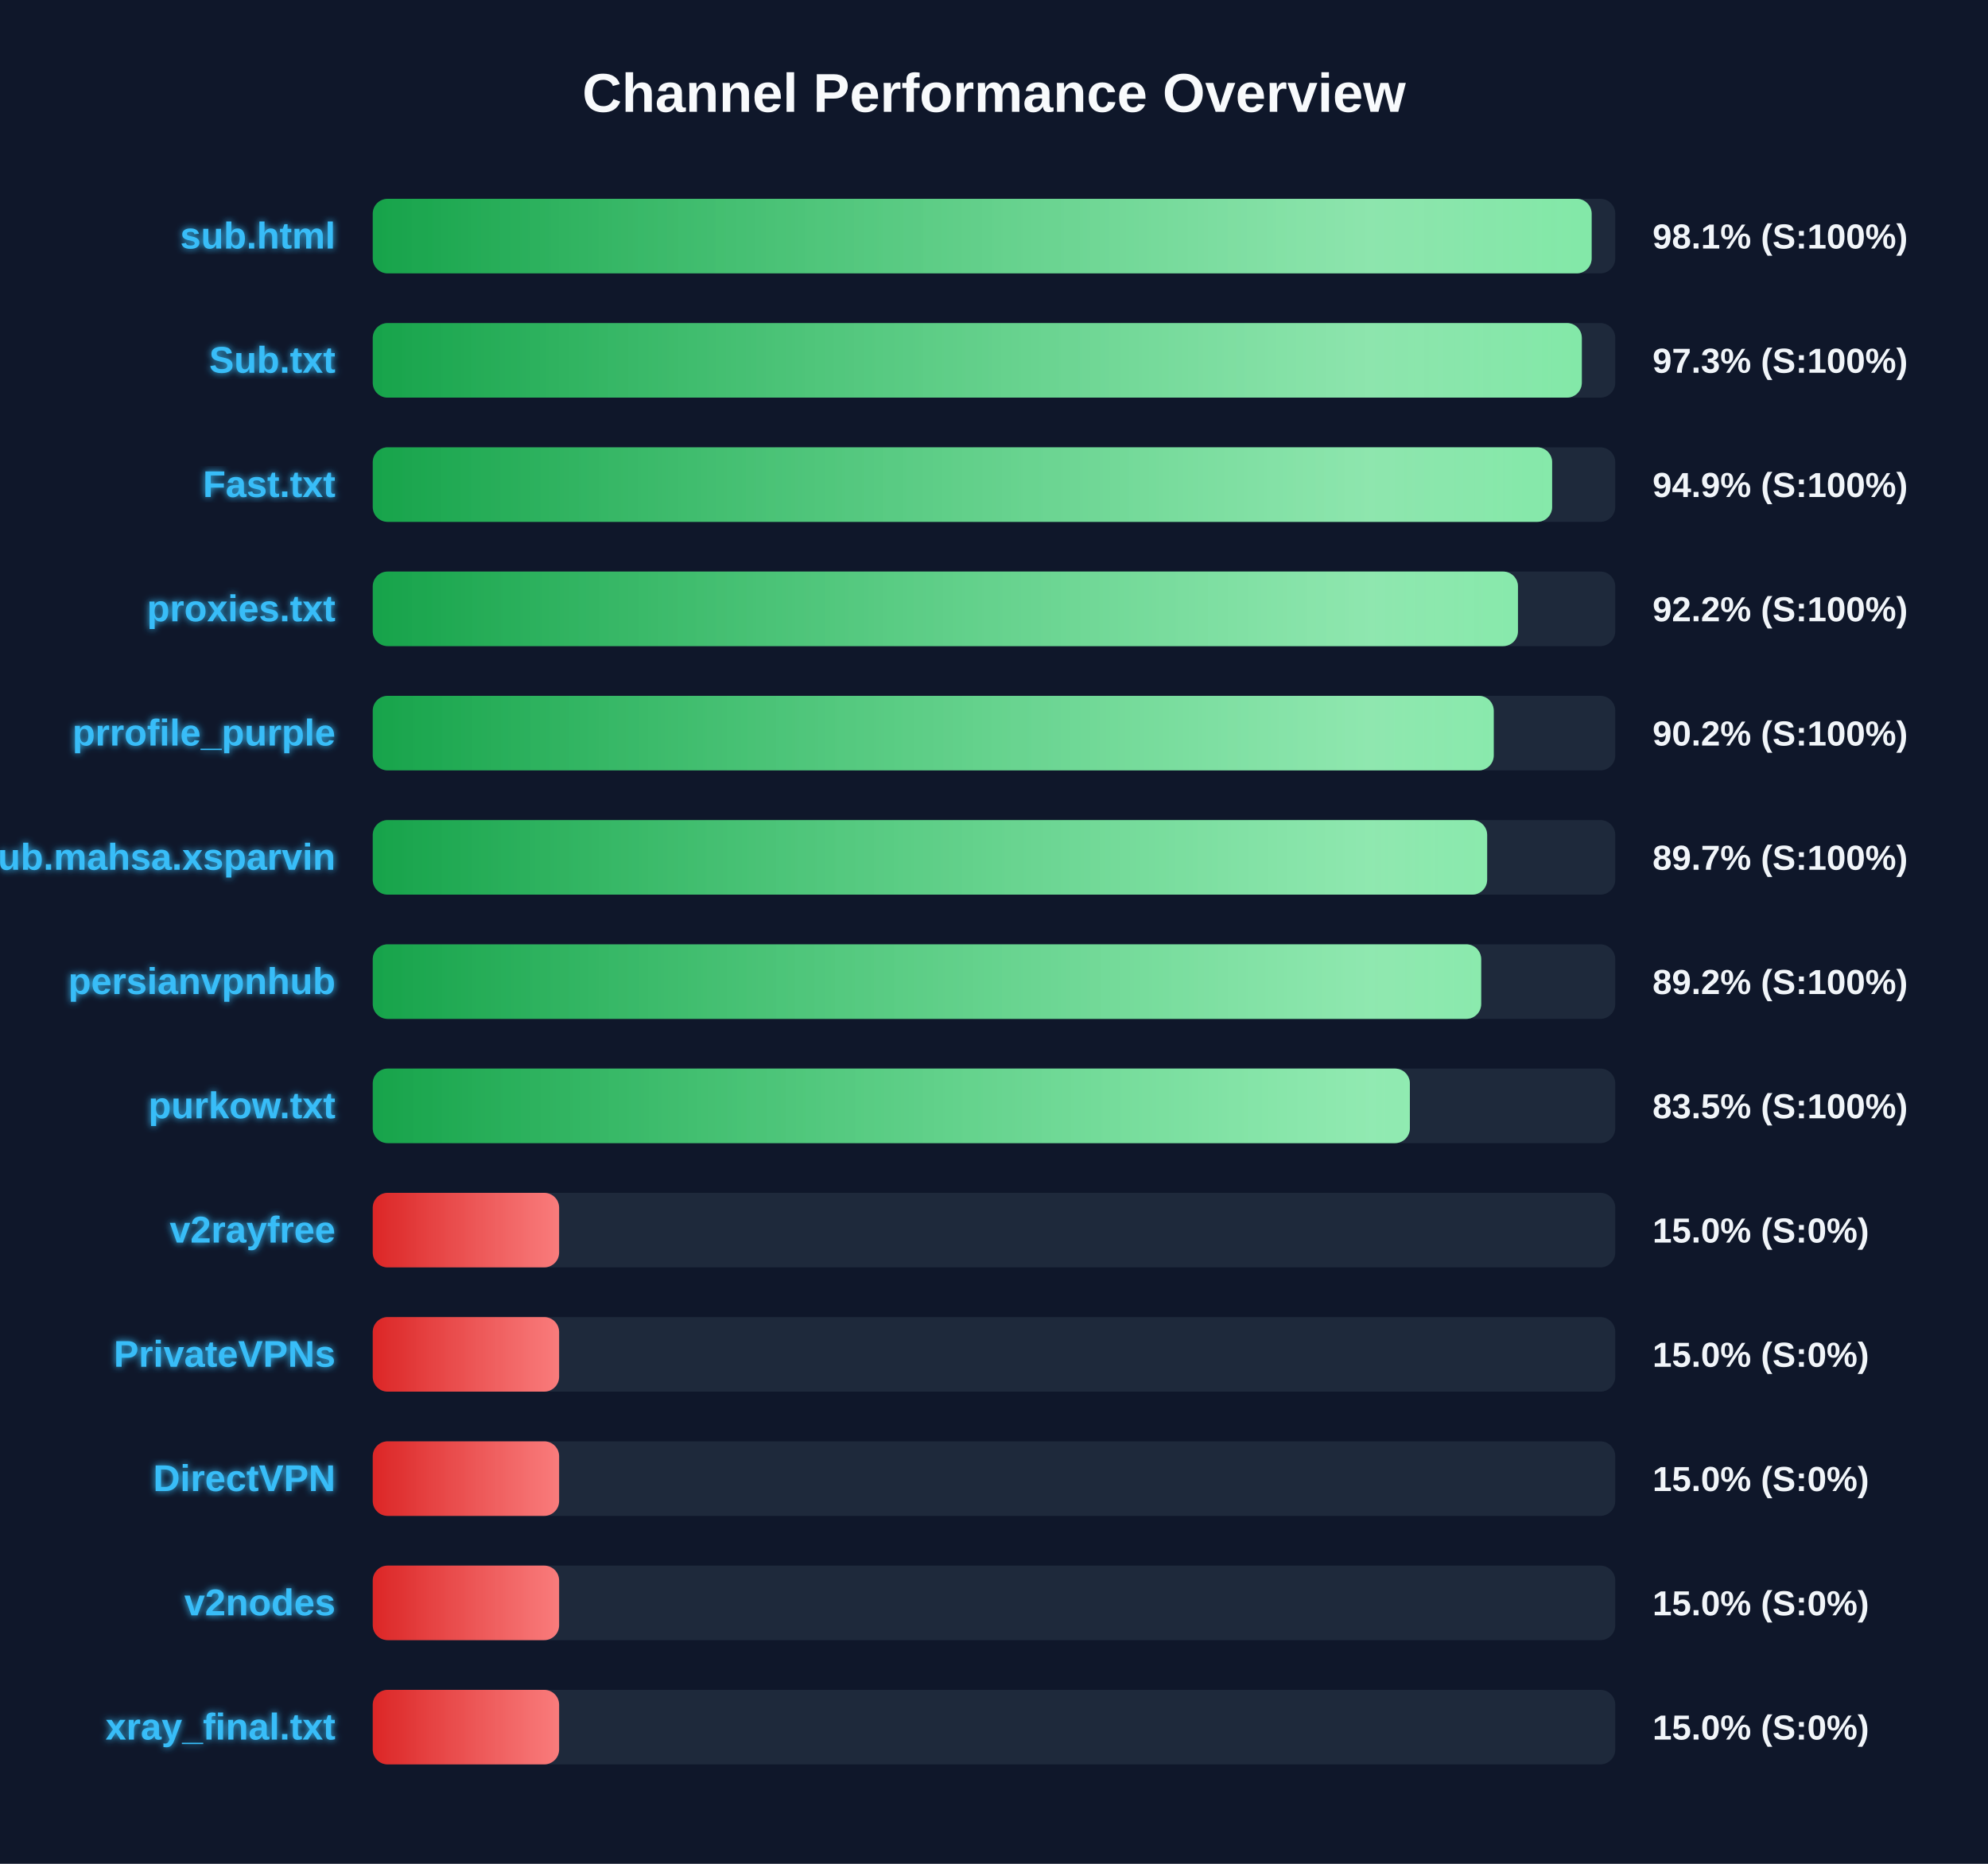
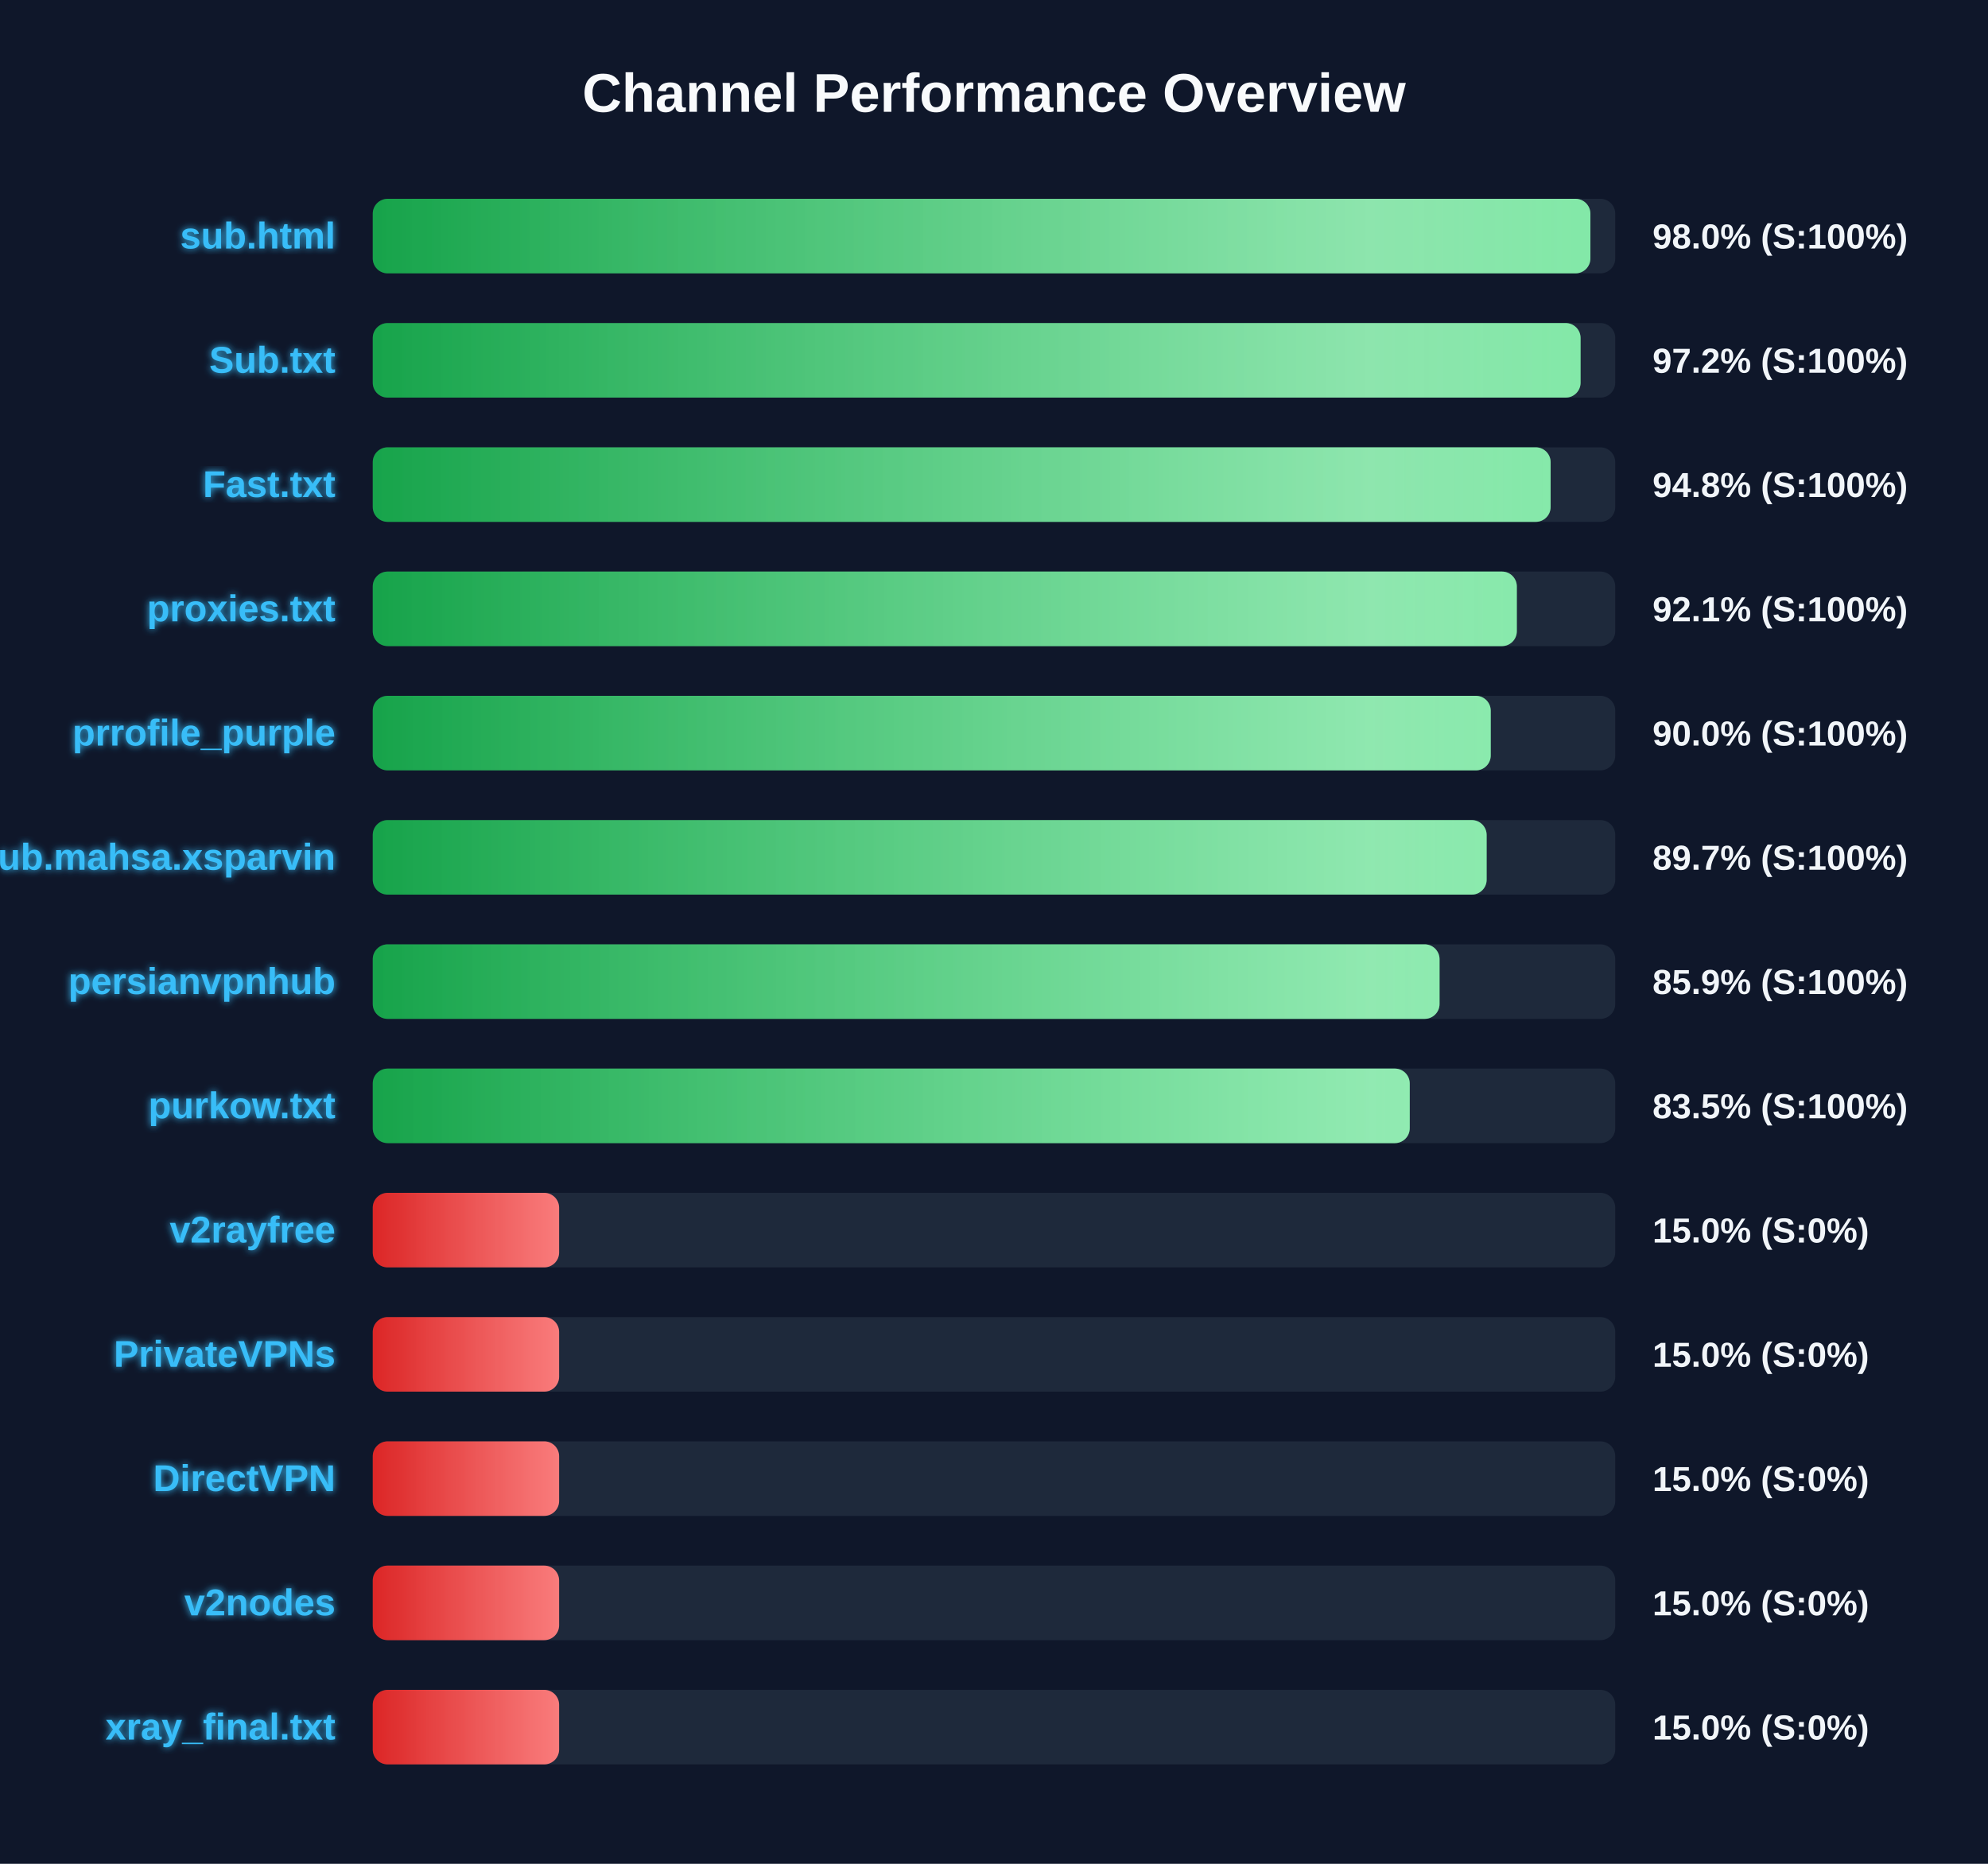
<svg xmlns="http://www.w3.org/2000/svg" width="800" height="750" version="1.1">
  <defs>
    <linearGradient id="grad-green" x1="0%" y1="0%" x2="100%" y2="0%">
      <stop offset="0%" stop-color="#16a34a" />
      <stop offset="100%" stop-color="#4ade80" />
    </linearGradient>
    <linearGradient id="grad-yellow" x1="0%" y1="0%" x2="100%" y2="0%">
      <stop offset="0%" stop-color="#ca8a04" />
      <stop offset="100%" stop-color="#fde047" />
    </linearGradient>
    <linearGradient id="grad-red" x1="0%" y1="0%" x2="100%" y2="0%">
      <stop offset="0%" stop-color="#dc2626" />
      <stop offset="100%" stop-color="#f87171" />
    </linearGradient>
    <linearGradient id="shimmer" x1="0%" y1="0%" x2="100%" y2="0%">
      <stop offset="0%" stop-color="rgba(255,255,255,0)" />
      <stop offset="50%" stop-color="rgba(255,255,255,0.4)" />
      <stop offset="100%" stop-color="rgba(255,255,255,0)" />
    </linearGradient>
    <filter id="glow" x="-20%" y="-20%" width="140%" height="140%">
      <feGaussianBlur stdDeviation="1.5" result="blur" />
      <feComposite in="SourceGraphic" in2="blur" operator="over" />
    </filter>
  </defs>
  <style>
        .bg-rect { fill: #0f172a; }
        .title { font: bold 22px 'Segoe UI', Arial, sans-serif; fill: #f8fafc; }
        .row { font: bold 15px 'Segoe UI', Arial, sans-serif; fill: #38bdf8; filter: url(#glow); }
        .score { font: bold 14px 'Segoe UI', Arial, sans-serif; fill: #f1f5f9; }
        @keyframes shimmer-anim {
            0% { transform: translateX(-100%); }
            100% { transform: translateX(200%); }
        }
        .shimmer-rect {
            animation: shimmer-anim 2.5s infinite linear;
        }
    </style>
  <rect width="100%" height="100%" class="bg-rect" />
  <text x="400" y="45" text-anchor="middle" class="title">Channel Performance Overview</text>
  <rect x="150" y="80" width="500" height="30" fill="#1e293b" rx="6" />
  <clipPath id="clip-0">
-     <rect x="150" y="80" width="490.5" height="30" rx="6" />
+     <rect x="150" y="80" width="490.0" height="30" rx="6" />
  </clipPath>
-   <rect x="150" y="80" width="490.5" height="30" fill="url(#grad-green)" rx="6" />
+   <rect x="150" y="80" width="490.0" height="30" fill="url(#grad-green)" rx="6" />
  <g clip-path="url(#clip-0)">
    <rect x="150" y="80" width="100%" height="30" fill="url(#shimmer)" class="shimmer-rect" />
  </g>
  <text x="135" y="100" text-anchor="end" class="row">sub.html</text>
-   <text x="665" y="100" text-anchor="start" class="score">98.1% (S:100%)</text>
+   <text x="665" y="100" text-anchor="start" class="score">98.0% (S:100%)</text>
  <rect x="150" y="130" width="500" height="30" fill="#1e293b" rx="6" />
  <clipPath id="clip-1">
-     <rect x="150" y="130" width="486.55" height="30" rx="6" />
+     <rect x="150" y="130" width="486.05" height="30" rx="6" />
  </clipPath>
-   <rect x="150" y="130" width="486.55" height="30" fill="url(#grad-green)" rx="6" />
+   <rect x="150" y="130" width="486.05" height="30" fill="url(#grad-green)" rx="6" />
  <g clip-path="url(#clip-1)">
    <rect x="150" y="130" width="100%" height="30" fill="url(#shimmer)" class="shimmer-rect" />
  </g>
  <text x="135" y="150" text-anchor="end" class="row">Sub.txt</text>
-   <text x="665" y="150" text-anchor="start" class="score">97.3% (S:100%)</text>
+   <text x="665" y="150" text-anchor="start" class="score">97.2% (S:100%)</text>
  <rect x="150" y="180" width="500" height="30" fill="#1e293b" rx="6" />
  <clipPath id="clip-2">
-     <rect x="150" y="180" width="474.6" height="30" rx="6" />
+     <rect x="150" y="180" width="474.0" height="30" rx="6" />
  </clipPath>
-   <rect x="150" y="180" width="474.6" height="30" fill="url(#grad-green)" rx="6" />
+   <rect x="150" y="180" width="474.0" height="30" fill="url(#grad-green)" rx="6" />
  <g clip-path="url(#clip-2)">
    <rect x="150" y="180" width="100%" height="30" fill="url(#shimmer)" class="shimmer-rect" />
  </g>
  <text x="135" y="200" text-anchor="end" class="row">Fast.txt</text>
-   <text x="665" y="200" text-anchor="start" class="score">94.9% (S:100%)</text>
+   <text x="665" y="200" text-anchor="start" class="score">94.8% (S:100%)</text>
  <rect x="150" y="230" width="500" height="30" fill="#1e293b" rx="6" />
  <clipPath id="clip-3">
-     <rect x="150" y="230" width="460.85" height="30" rx="6" />
+     <rect x="150" y="230" width="460.4" height="30" rx="6" />
  </clipPath>
-   <rect x="150" y="230" width="460.85" height="30" fill="url(#grad-green)" rx="6" />
+   <rect x="150" y="230" width="460.4" height="30" fill="url(#grad-green)" rx="6" />
  <g clip-path="url(#clip-3)">
    <rect x="150" y="230" width="100%" height="30" fill="url(#shimmer)" class="shimmer-rect" />
  </g>
  <text x="135" y="250" text-anchor="end" class="row">proxies.txt</text>
-   <text x="665" y="250" text-anchor="start" class="score">92.2% (S:100%)</text>
+   <text x="665" y="250" text-anchor="start" class="score">92.1% (S:100%)</text>
  <rect x="150" y="280" width="500" height="30" fill="#1e293b" rx="6" />
  <clipPath id="clip-4">
-     <rect x="150" y="280" width="451.1" height="30" rx="6" />
+     <rect x="150" y="280" width="449.9" height="30" rx="6" />
  </clipPath>
-   <rect x="150" y="280" width="451.1" height="30" fill="url(#grad-green)" rx="6" />
+   <rect x="150" y="280" width="449.9" height="30" fill="url(#grad-green)" rx="6" />
  <g clip-path="url(#clip-4)">
    <rect x="150" y="280" width="100%" height="30" fill="url(#shimmer)" class="shimmer-rect" />
  </g>
  <text x="135" y="300" text-anchor="end" class="row">prrofile_purple</text>
-   <text x="665" y="300" text-anchor="start" class="score">90.2% (S:100%)</text>
+   <text x="665" y="300" text-anchor="start" class="score">90.0% (S:100%)</text>
  <rect x="150" y="330" width="500" height="30" fill="#1e293b" rx="6" />
  <clipPath id="clip-5">
-     <rect x="150" y="330" width="448.45" height="30" rx="6" />
+     <rect x="150" y="330" width="448.25" height="30" rx="6" />
  </clipPath>
-   <rect x="150" y="330" width="448.45" height="30" fill="url(#grad-green)" rx="6" />
+   <rect x="150" y="330" width="448.25" height="30" fill="url(#grad-green)" rx="6" />
  <g clip-path="url(#clip-5)">
    <rect x="150" y="330" width="100%" height="30" fill="url(#shimmer)" class="shimmer-rect" />
  </g>
  <text x="135" y="350" text-anchor="end" class="row">Sub.mahsa.xsparvin</text>
  <text x="665" y="350" text-anchor="start" class="score">89.7% (S:100%)</text>
  <rect x="150" y="380" width="500" height="30" fill="#1e293b" rx="6" />
  <clipPath id="clip-6">
-     <rect x="150" y="380" width="446.05" height="30" rx="6" />
+     <rect x="150" y="380" width="429.3" height="30" rx="6" />
  </clipPath>
-   <rect x="150" y="380" width="446.05" height="30" fill="url(#grad-green)" rx="6" />
+   <rect x="150" y="380" width="429.3" height="30" fill="url(#grad-green)" rx="6" />
  <g clip-path="url(#clip-6)">
    <rect x="150" y="380" width="100%" height="30" fill="url(#shimmer)" class="shimmer-rect" />
  </g>
  <text x="135" y="400" text-anchor="end" class="row">persianvpnhub</text>
-   <text x="665" y="400" text-anchor="start" class="score">89.2% (S:100%)</text>
+   <text x="665" y="400" text-anchor="start" class="score">85.9% (S:100%)</text>
  <rect x="150" y="430" width="500" height="30" fill="#1e293b" rx="6" />
  <clipPath id="clip-7">
-     <rect x="150" y="430" width="417.35" height="30" rx="6" />
+     <rect x="150" y="430" width="417.3" height="30" rx="6" />
  </clipPath>
-   <rect x="150" y="430" width="417.35" height="30" fill="url(#grad-green)" rx="6" />
+   <rect x="150" y="430" width="417.3" height="30" fill="url(#grad-green)" rx="6" />
  <g clip-path="url(#clip-7)">
    <rect x="150" y="430" width="100%" height="30" fill="url(#shimmer)" class="shimmer-rect" />
  </g>
  <text x="135" y="450" text-anchor="end" class="row">purkow.txt</text>
  <text x="665" y="450" text-anchor="start" class="score">83.5% (S:100%)</text>
  <rect x="150" y="480" width="500" height="30" fill="#1e293b" rx="6" />
  <clipPath id="clip-8">
    <rect x="150" y="480" width="75.0" height="30" rx="6" />
  </clipPath>
  <rect x="150" y="480" width="75.0" height="30" fill="url(#grad-red)" rx="6" />
  <g clip-path="url(#clip-8)">
    <rect x="150" y="480" width="100%" height="30" fill="url(#shimmer)" class="shimmer-rect" />
  </g>
  <text x="135" y="500" text-anchor="end" class="row">v2rayfree</text>
  <text x="665" y="500" text-anchor="start" class="score">15.0% (S:0%)</text>
  <rect x="150" y="530" width="500" height="30" fill="#1e293b" rx="6" />
  <clipPath id="clip-9">
    <rect x="150" y="530" width="75.0" height="30" rx="6" />
  </clipPath>
  <rect x="150" y="530" width="75.0" height="30" fill="url(#grad-red)" rx="6" />
  <g clip-path="url(#clip-9)">
    <rect x="150" y="530" width="100%" height="30" fill="url(#shimmer)" class="shimmer-rect" />
  </g>
  <text x="135" y="550" text-anchor="end" class="row">PrivateVPNs</text>
  <text x="665" y="550" text-anchor="start" class="score">15.0% (S:0%)</text>
  <rect x="150" y="580" width="500" height="30" fill="#1e293b" rx="6" />
  <clipPath id="clip-10">
    <rect x="150" y="580" width="75.0" height="30" rx="6" />
  </clipPath>
  <rect x="150" y="580" width="75.0" height="30" fill="url(#grad-red)" rx="6" />
  <g clip-path="url(#clip-10)">
    <rect x="150" y="580" width="100%" height="30" fill="url(#shimmer)" class="shimmer-rect" />
  </g>
  <text x="135" y="600" text-anchor="end" class="row">DirectVPN</text>
  <text x="665" y="600" text-anchor="start" class="score">15.0% (S:0%)</text>
  <rect x="150" y="630" width="500" height="30" fill="#1e293b" rx="6" />
  <clipPath id="clip-11">
    <rect x="150" y="630" width="75.0" height="30" rx="6" />
  </clipPath>
  <rect x="150" y="630" width="75.0" height="30" fill="url(#grad-red)" rx="6" />
  <g clip-path="url(#clip-11)">
    <rect x="150" y="630" width="100%" height="30" fill="url(#shimmer)" class="shimmer-rect" />
  </g>
  <text x="135" y="650" text-anchor="end" class="row">v2nodes</text>
  <text x="665" y="650" text-anchor="start" class="score">15.0% (S:0%)</text>
  <rect x="150" y="680" width="500" height="30" fill="#1e293b" rx="6" />
  <clipPath id="clip-12">
    <rect x="150" y="680" width="75.0" height="30" rx="6" />
  </clipPath>
  <rect x="150" y="680" width="75.0" height="30" fill="url(#grad-red)" rx="6" />
  <g clip-path="url(#clip-12)">
    <rect x="150" y="680" width="100%" height="30" fill="url(#shimmer)" class="shimmer-rect" />
  </g>
  <text x="135" y="700" text-anchor="end" class="row">xray_final.txt</text>
  <text x="665" y="700" text-anchor="start" class="score">15.0% (S:0%)</text>
</svg>
